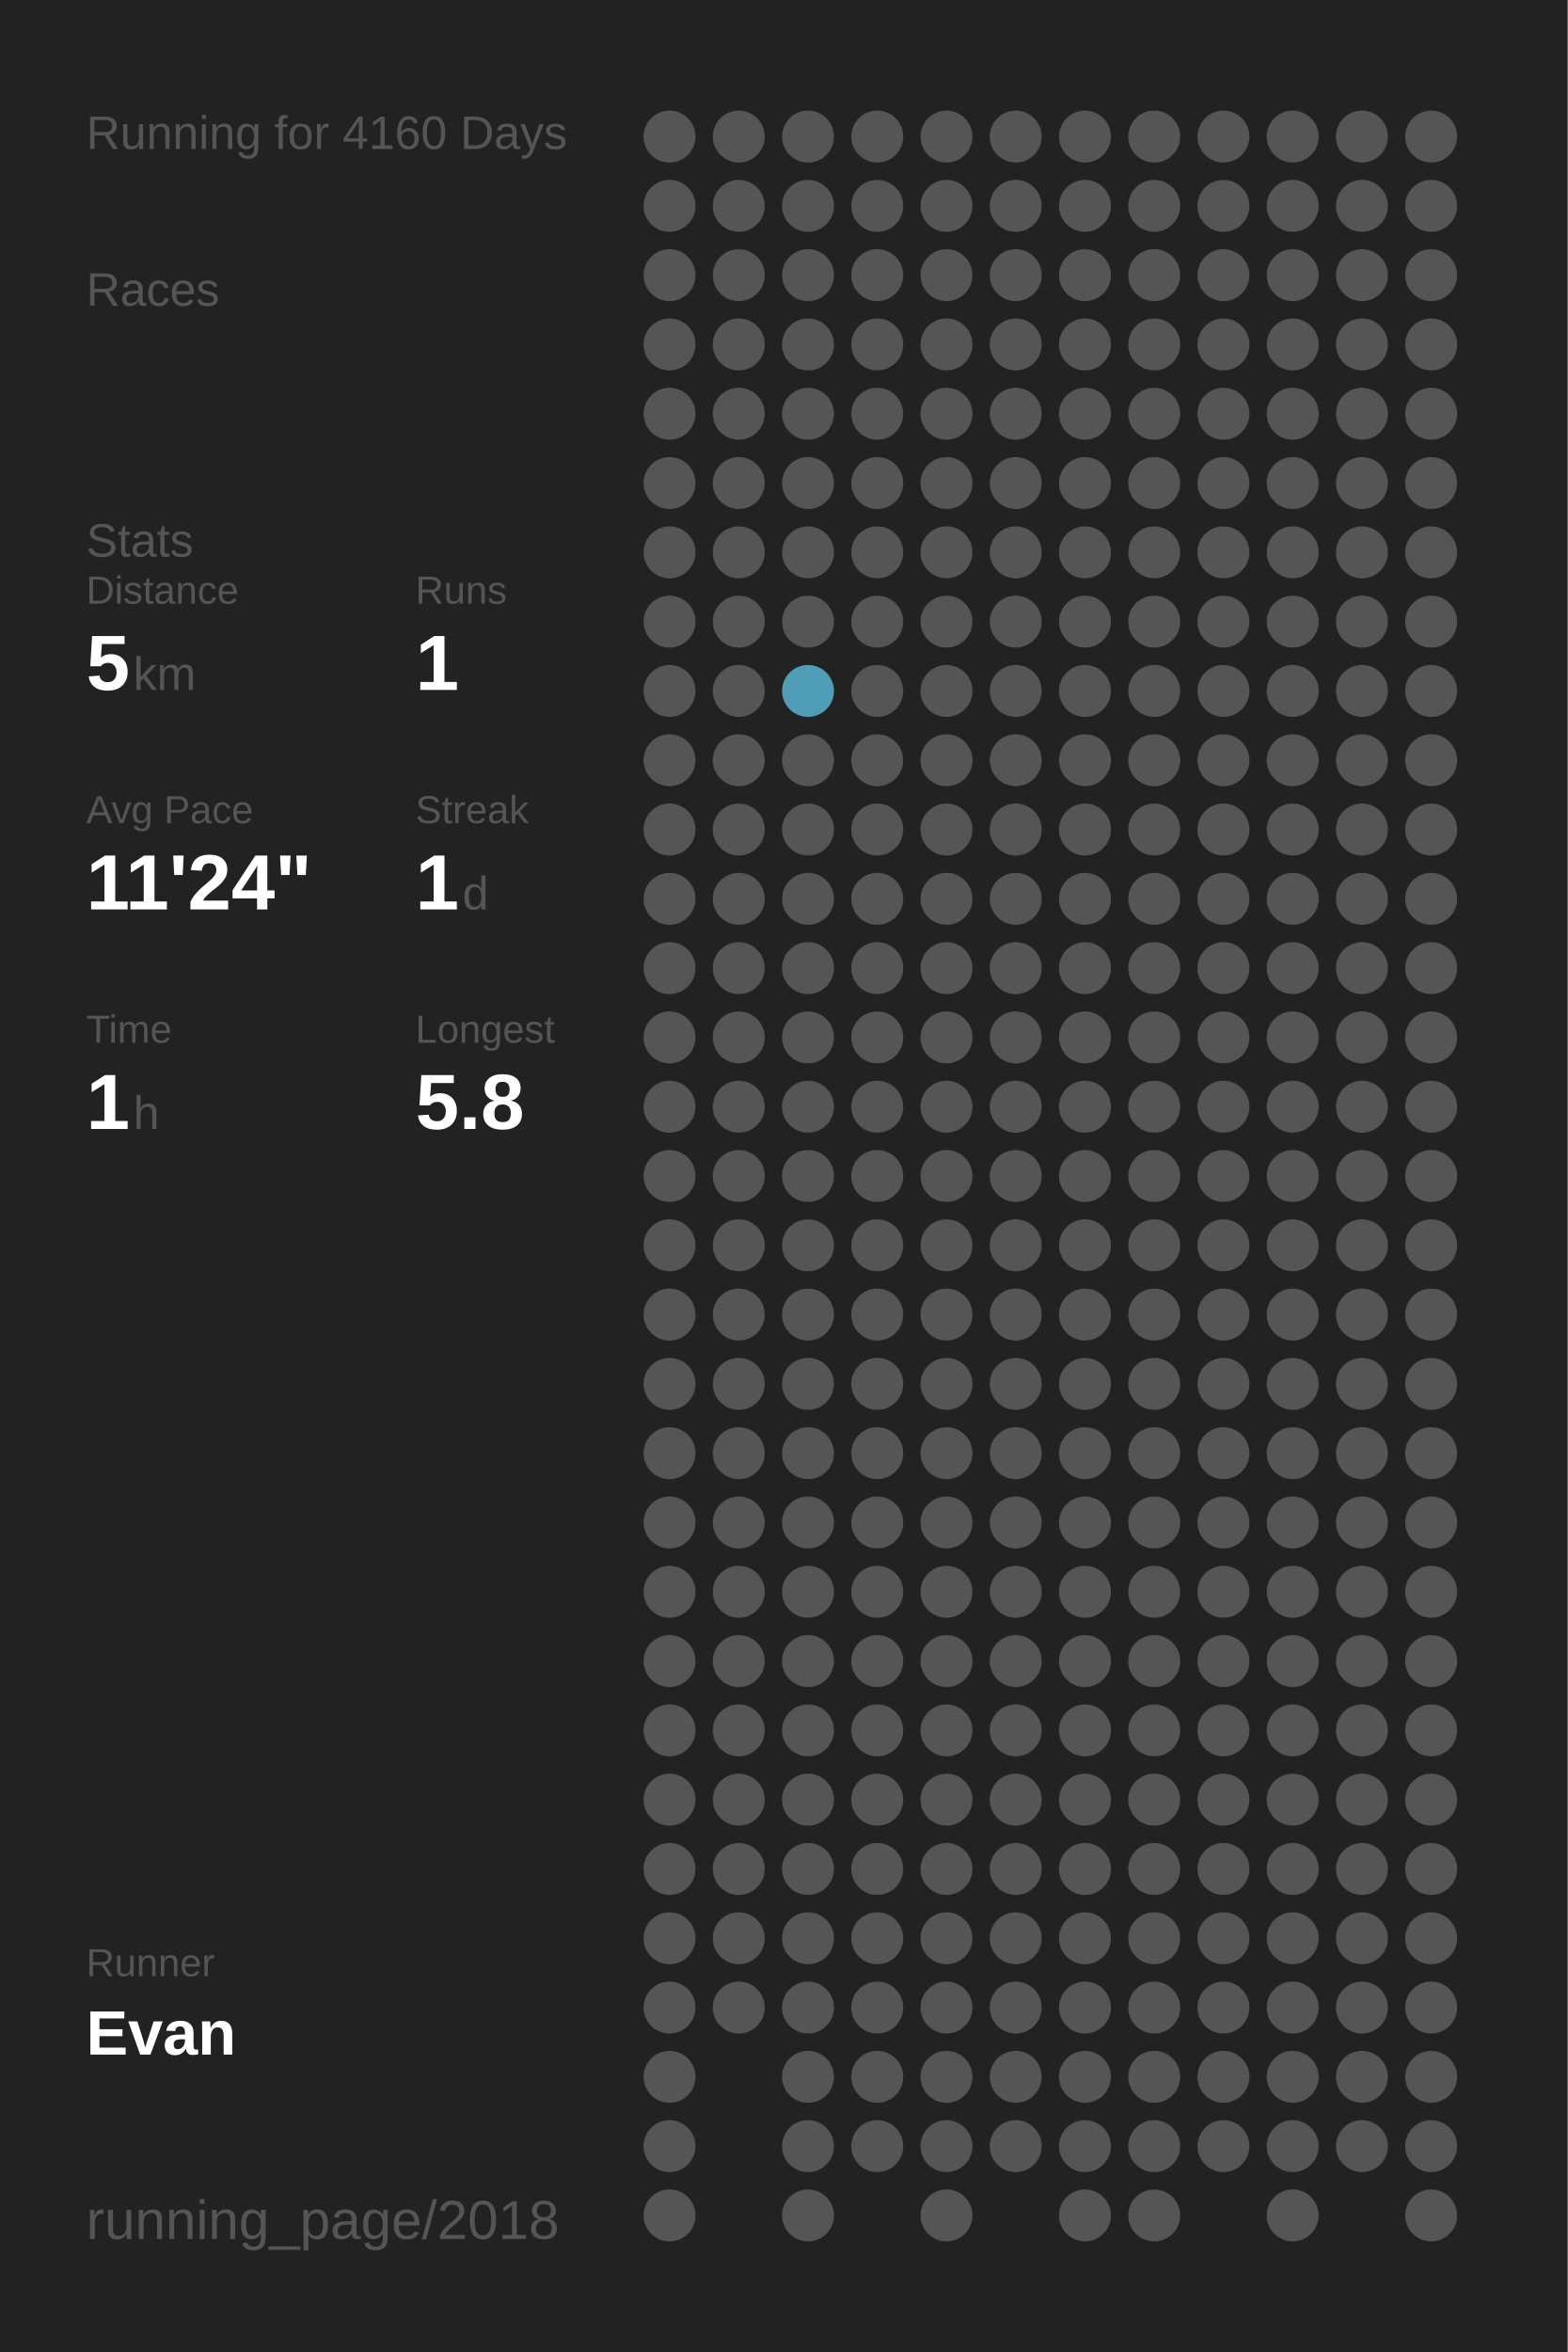
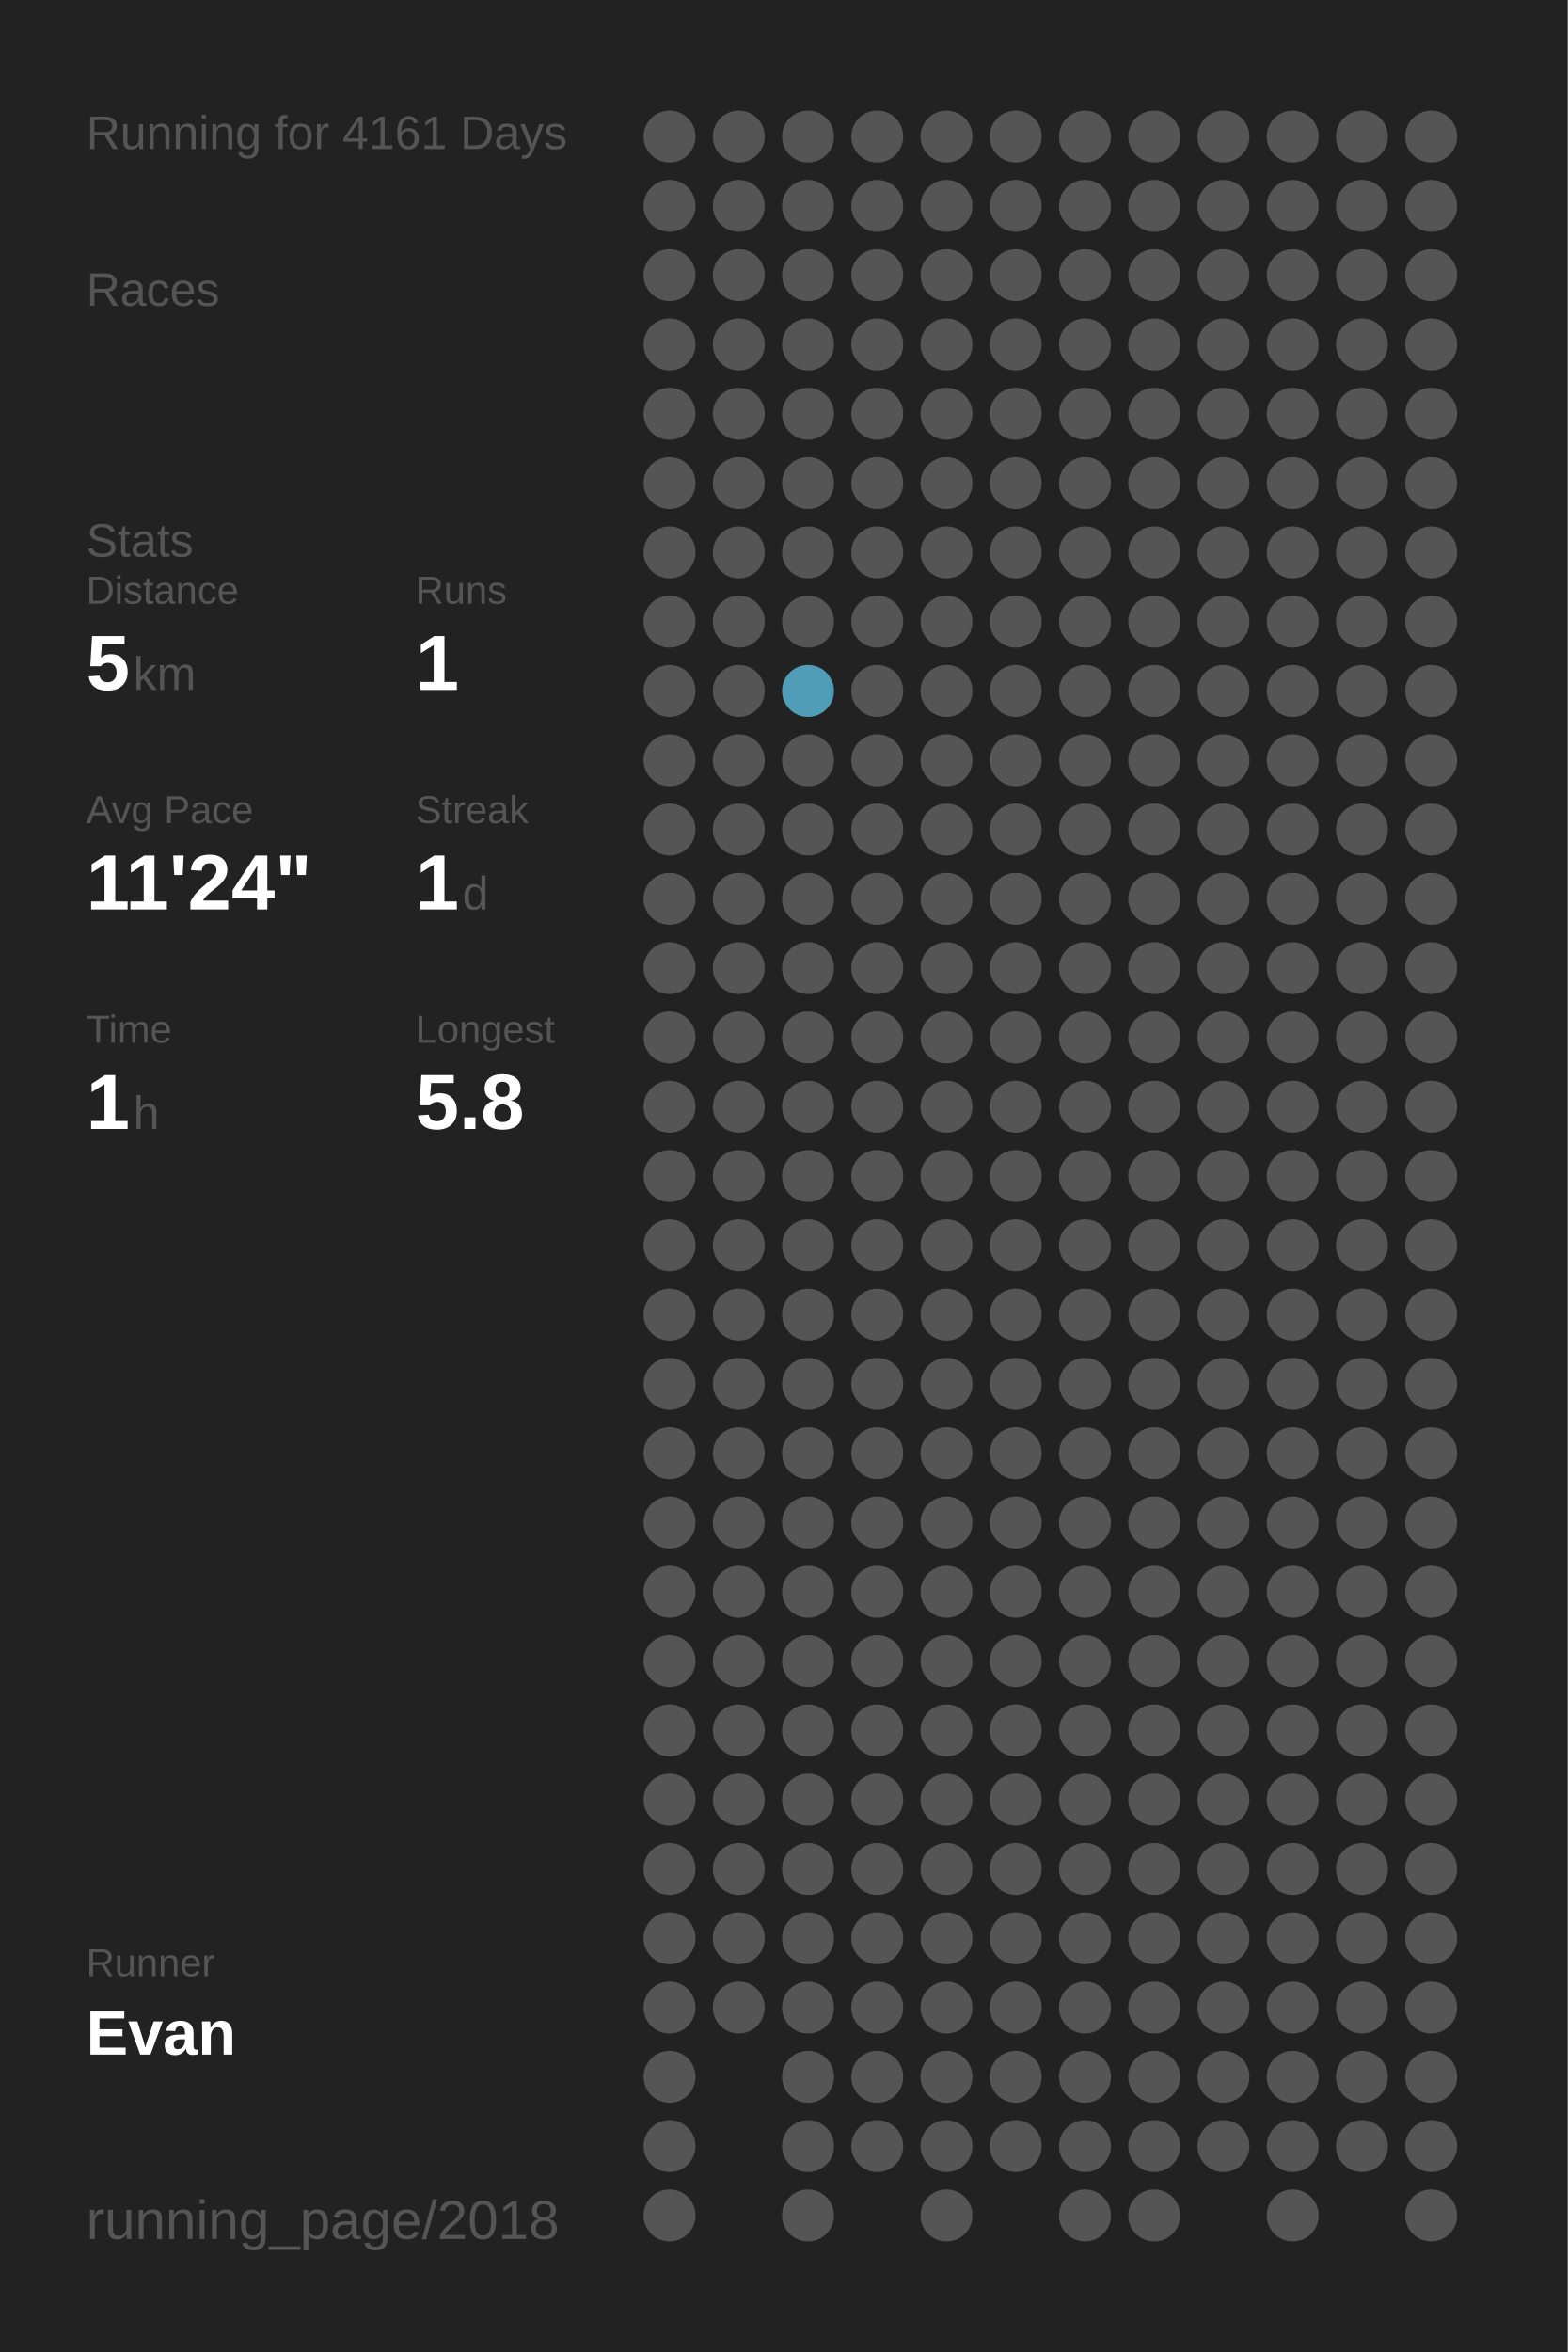
<svg xmlns="http://www.w3.org/2000/svg" baseProfile="full" height="300mm" version="1.1" viewBox="0,0,200,300" width="200mm">
  <defs />
  <rect fill="#222222" height="300" width="200" x="0" y="0" />
-   <text fill="#555555" style="font-size:6px; font-family:Arial;" x="11" y="19">Running for 4160 Days</text>
+   <text fill="#555555" style="font-size:6px; font-family:Arial;" x="11" y="19">Running for 4161 Days</text>
  <text fill="#555555" style="font-size:6px; font-family:Arial;" x="11" y="39">Races</text>
  <text fill="#555555" style="font-size:6px; font-family:Arial;" x="11" y="71">Stats</text>
  <text fill="#555555" style="font-size:5px; font-family:Arial;" x="11" y="77">Distance</text>
  <text fill="#FFFFFF" style="font-size:10px; font-family:Arial; font-weight:bold;" x="11" y="88">5</text>
  <text fill="#555555" style="font-size:6px; font-family:Arial;" x="17" y="88">km</text>
  <text fill="#555555" style="font-size:5px; font-family:Arial;" x="53" y="77">Runs</text>
  <text fill="#FFFFFF" style="font-size:10px; font-family:Arial; font-weight:bold;" x="53" y="88">1</text>
  <text fill="#555555" style="font-size:5px; font-family:Arial;" x="11" y="105">Avg Pace</text>
  <text fill="#FFFFFF" style="font-size:10px; font-family:Arial; font-weight:bold;" x="11" y="116">11'24"</text>
  <text fill="#555555" style="font-size:5px; font-family:Arial;" x="53" y="105">Streak</text>
  <text fill="#FFFFFF" style="font-size:10px; font-family:Arial; font-weight:bold;" x="53" y="116">1</text>
  <text fill="#555555" style="font-size:6px; font-family:Arial;" x="59" y="116">d</text>
  <text fill="#555555" style="font-size:5px; font-family:Arial;" x="11" y="133">Time</text>
  <text fill="#FFFFFF" style="font-size:10px; font-family:Arial; font-weight:bold;" x="11" y="144">1</text>
  <text fill="#555555" style="font-size:6px; font-family:Arial;" x="17" y="144">h</text>
  <text fill="#555555" style="font-size:5px; font-family:Arial;" x="53" y="133">Longest</text>
  <text fill="#FFFFFF" style="font-size:10px; font-family:Arial; font-weight:bold;" x="53" y="144">5.8</text>
  <text fill="#555555" style="font-size:5px; font-family:Arial;" x="11" y="252.065">Runner</text>
  <text fill="#FFFFFF" style="font-size:8px; font-family:Arial; font-weight:bold;" x="11" y="262.065">Evan</text>
  <text fill="#555555" style="font-size:7px; font-family:Arial;" x="11" y="285.581">running_page/2018</text>
  <circle cx="85.417" cy="17.419" fill="#555555" r="3.312" />
  <circle cx="85.417" cy="26.258" fill="#555555" r="3.312" />
  <circle cx="85.417" cy="35.097" fill="#555555" r="3.312" />
  <circle cx="85.417" cy="43.935" fill="#555555" r="3.312" />
  <circle cx="85.417" cy="52.774" fill="#555555" r="3.312" />
  <circle cx="85.417" cy="61.613" fill="#555555" r="3.312" />
  <circle cx="85.417" cy="70.452" fill="#555555" r="3.312" />
  <circle cx="85.417" cy="79.29" fill="#555555" r="3.312" />
  <circle cx="85.417" cy="88.129" fill="#555555" r="3.312" />
  <circle cx="85.417" cy="96.968" fill="#555555" r="3.312" />
  <circle cx="85.417" cy="105.806" fill="#555555" r="3.312" />
  <circle cx="85.417" cy="114.645" fill="#555555" r="3.312" />
  <circle cx="85.417" cy="123.484" fill="#555555" r="3.312" />
  <circle cx="85.417" cy="132.323" fill="#555555" r="3.312" />
  <circle cx="85.417" cy="141.161" fill="#555555" r="3.312" />
  <circle cx="85.417" cy="150" fill="#555555" r="3.312" />
  <circle cx="85.417" cy="158.839" fill="#555555" r="3.312" />
  <circle cx="85.417" cy="167.677" fill="#555555" r="3.312" />
  <circle cx="85.417" cy="176.516" fill="#555555" r="3.312" />
  <circle cx="85.417" cy="185.355" fill="#555555" r="3.312" />
  <circle cx="85.417" cy="194.194" fill="#555555" r="3.312" />
  <circle cx="85.417" cy="203.032" fill="#555555" r="3.312" />
  <circle cx="85.417" cy="211.871" fill="#555555" r="3.312" />
  <circle cx="85.417" cy="220.71" fill="#555555" r="3.312" />
  <circle cx="85.417" cy="229.548" fill="#555555" r="3.312" />
  <circle cx="85.417" cy="238.387" fill="#555555" r="3.312" />
  <circle cx="85.417" cy="247.226" fill="#555555" r="3.312" />
  <circle cx="85.417" cy="256.065" fill="#555555" r="3.312" />
  <circle cx="85.417" cy="264.903" fill="#555555" r="3.312" />
  <circle cx="85.417" cy="273.742" fill="#555555" r="3.312" />
  <circle cx="85.417" cy="282.581" fill="#555555" r="3.312" />
  <circle cx="94.25" cy="17.419" fill="#555555" r="3.312" />
  <circle cx="94.25" cy="26.258" fill="#555555" r="3.312" />
  <circle cx="94.25" cy="35.097" fill="#555555" r="3.312" />
  <circle cx="94.25" cy="43.935" fill="#555555" r="3.312" />
  <circle cx="94.25" cy="52.774" fill="#555555" r="3.312" />
  <circle cx="94.25" cy="61.613" fill="#555555" r="3.312" />
  <circle cx="94.25" cy="70.452" fill="#555555" r="3.312" />
  <circle cx="94.25" cy="79.29" fill="#555555" r="3.312" />
  <circle cx="94.25" cy="88.129" fill="#555555" r="3.312" />
  <circle cx="94.25" cy="96.968" fill="#555555" r="3.312" />
  <circle cx="94.25" cy="105.806" fill="#555555" r="3.312" />
  <circle cx="94.25" cy="114.645" fill="#555555" r="3.312" />
  <circle cx="94.25" cy="123.484" fill="#555555" r="3.312" />
  <circle cx="94.25" cy="132.323" fill="#555555" r="3.312" />
  <circle cx="94.25" cy="141.161" fill="#555555" r="3.312" />
  <circle cx="94.25" cy="150" fill="#555555" r="3.312" />
  <circle cx="94.25" cy="158.839" fill="#555555" r="3.312" />
  <circle cx="94.25" cy="167.677" fill="#555555" r="3.312" />
  <circle cx="94.25" cy="176.516" fill="#555555" r="3.312" />
  <circle cx="94.25" cy="185.355" fill="#555555" r="3.312" />
  <circle cx="94.25" cy="194.194" fill="#555555" r="3.312" />
  <circle cx="94.25" cy="203.032" fill="#555555" r="3.312" />
  <circle cx="94.25" cy="211.871" fill="#555555" r="3.312" />
  <circle cx="94.25" cy="220.71" fill="#555555" r="3.312" />
  <circle cx="94.25" cy="229.548" fill="#555555" r="3.312" />
  <circle cx="94.25" cy="238.387" fill="#555555" r="3.312" />
  <circle cx="94.25" cy="247.226" fill="#555555" r="3.312" />
  <circle cx="94.25" cy="256.065" fill="#555555" r="3.312" />
  <circle cx="103.083" cy="17.419" fill="#555555" r="3.312" />
  <circle cx="103.083" cy="26.258" fill="#555555" r="3.312" />
  <circle cx="103.083" cy="35.097" fill="#555555" r="3.312" />
  <circle cx="103.083" cy="43.935" fill="#555555" r="3.312" />
  <circle cx="103.083" cy="52.774" fill="#555555" r="3.312" />
  <circle cx="103.083" cy="61.613" fill="#555555" r="3.312" />
  <circle cx="103.083" cy="70.452" fill="#555555" r="3.312" />
  <circle cx="103.083" cy="79.29" fill="#555555" r="3.312" />
  <circle cx="103.083" cy="88.129" fill="#509db7" r="3.312" />
  <circle cx="103.083" cy="96.968" fill="#555555" r="3.312" />
  <circle cx="103.083" cy="105.806" fill="#555555" r="3.312" />
  <circle cx="103.083" cy="114.645" fill="#555555" r="3.312" />
  <circle cx="103.083" cy="123.484" fill="#555555" r="3.312" />
  <circle cx="103.083" cy="132.323" fill="#555555" r="3.312" />
  <circle cx="103.083" cy="141.161" fill="#555555" r="3.312" />
  <circle cx="103.083" cy="150" fill="#555555" r="3.312" />
  <circle cx="103.083" cy="158.839" fill="#555555" r="3.312" />
  <circle cx="103.083" cy="167.677" fill="#555555" r="3.312" />
  <circle cx="103.083" cy="176.516" fill="#555555" r="3.312" />
  <circle cx="103.083" cy="185.355" fill="#555555" r="3.312" />
  <circle cx="103.083" cy="194.194" fill="#555555" r="3.312" />
  <circle cx="103.083" cy="203.032" fill="#555555" r="3.312" />
  <circle cx="103.083" cy="211.871" fill="#555555" r="3.312" />
  <circle cx="103.083" cy="220.71" fill="#555555" r="3.312" />
  <circle cx="103.083" cy="229.548" fill="#555555" r="3.312" />
  <circle cx="103.083" cy="238.387" fill="#555555" r="3.312" />
  <circle cx="103.083" cy="247.226" fill="#555555" r="3.312" />
  <circle cx="103.083" cy="256.065" fill="#555555" r="3.312" />
  <circle cx="103.083" cy="264.903" fill="#555555" r="3.312" />
  <circle cx="103.083" cy="273.742" fill="#555555" r="3.312" />
  <circle cx="103.083" cy="282.581" fill="#555555" r="3.312" />
  <circle cx="111.917" cy="17.419" fill="#555555" r="3.312" />
  <circle cx="111.917" cy="26.258" fill="#555555" r="3.312" />
  <circle cx="111.917" cy="35.097" fill="#555555" r="3.312" />
  <circle cx="111.917" cy="43.935" fill="#555555" r="3.312" />
  <circle cx="111.917" cy="52.774" fill="#555555" r="3.312" />
  <circle cx="111.917" cy="61.613" fill="#555555" r="3.312" />
  <circle cx="111.917" cy="70.452" fill="#555555" r="3.312" />
  <circle cx="111.917" cy="79.29" fill="#555555" r="3.312" />
  <circle cx="111.917" cy="88.129" fill="#555555" r="3.312" />
  <circle cx="111.917" cy="96.968" fill="#555555" r="3.312" />
  <circle cx="111.917" cy="105.806" fill="#555555" r="3.312" />
  <circle cx="111.917" cy="114.645" fill="#555555" r="3.312" />
  <circle cx="111.917" cy="123.484" fill="#555555" r="3.312" />
  <circle cx="111.917" cy="132.323" fill="#555555" r="3.312" />
  <circle cx="111.917" cy="141.161" fill="#555555" r="3.312" />
  <circle cx="111.917" cy="150" fill="#555555" r="3.312" />
  <circle cx="111.917" cy="158.839" fill="#555555" r="3.312" />
  <circle cx="111.917" cy="167.677" fill="#555555" r="3.312" />
  <circle cx="111.917" cy="176.516" fill="#555555" r="3.312" />
  <circle cx="111.917" cy="185.355" fill="#555555" r="3.312" />
  <circle cx="111.917" cy="194.194" fill="#555555" r="3.312" />
  <circle cx="111.917" cy="203.032" fill="#555555" r="3.312" />
  <circle cx="111.917" cy="211.871" fill="#555555" r="3.312" />
  <circle cx="111.917" cy="220.71" fill="#555555" r="3.312" />
  <circle cx="111.917" cy="229.548" fill="#555555" r="3.312" />
  <circle cx="111.917" cy="238.387" fill="#555555" r="3.312" />
  <circle cx="111.917" cy="247.226" fill="#555555" r="3.312" />
  <circle cx="111.917" cy="256.065" fill="#555555" r="3.312" />
  <circle cx="111.917" cy="264.903" fill="#555555" r="3.312" />
  <circle cx="111.917" cy="273.742" fill="#555555" r="3.312" />
  <circle cx="120.75" cy="17.419" fill="#555555" r="3.312" />
  <circle cx="120.75" cy="26.258" fill="#555555" r="3.312" />
  <circle cx="120.75" cy="35.097" fill="#555555" r="3.312" />
  <circle cx="120.75" cy="43.935" fill="#555555" r="3.312" />
  <circle cx="120.75" cy="52.774" fill="#555555" r="3.312" />
  <circle cx="120.75" cy="61.613" fill="#555555" r="3.312" />
  <circle cx="120.75" cy="70.452" fill="#555555" r="3.312" />
  <circle cx="120.75" cy="79.29" fill="#555555" r="3.312" />
  <circle cx="120.75" cy="88.129" fill="#555555" r="3.312" />
  <circle cx="120.75" cy="96.968" fill="#555555" r="3.312" />
  <circle cx="120.75" cy="105.806" fill="#555555" r="3.312" />
  <circle cx="120.75" cy="114.645" fill="#555555" r="3.312" />
  <circle cx="120.75" cy="123.484" fill="#555555" r="3.312" />
  <circle cx="120.75" cy="132.323" fill="#555555" r="3.312" />
  <circle cx="120.75" cy="141.161" fill="#555555" r="3.312" />
  <circle cx="120.75" cy="150" fill="#555555" r="3.312" />
  <circle cx="120.75" cy="158.839" fill="#555555" r="3.312" />
  <circle cx="120.75" cy="167.677" fill="#555555" r="3.312" />
  <circle cx="120.75" cy="176.516" fill="#555555" r="3.312" />
  <circle cx="120.75" cy="185.355" fill="#555555" r="3.312" />
  <circle cx="120.75" cy="194.194" fill="#555555" r="3.312" />
  <circle cx="120.75" cy="203.032" fill="#555555" r="3.312" />
  <circle cx="120.75" cy="211.871" fill="#555555" r="3.312" />
  <circle cx="120.75" cy="220.71" fill="#555555" r="3.312" />
  <circle cx="120.75" cy="229.548" fill="#555555" r="3.312" />
  <circle cx="120.75" cy="238.387" fill="#555555" r="3.312" />
  <circle cx="120.75" cy="247.226" fill="#555555" r="3.312" />
  <circle cx="120.75" cy="256.065" fill="#555555" r="3.312" />
  <circle cx="120.75" cy="264.903" fill="#555555" r="3.312" />
  <circle cx="120.75" cy="273.742" fill="#555555" r="3.312" />
  <circle cx="120.75" cy="282.581" fill="#555555" r="3.312" />
  <circle cx="129.583" cy="17.419" fill="#555555" r="3.312" />
  <circle cx="129.583" cy="26.258" fill="#555555" r="3.312" />
  <circle cx="129.583" cy="35.097" fill="#555555" r="3.312" />
  <circle cx="129.583" cy="43.935" fill="#555555" r="3.312" />
  <circle cx="129.583" cy="52.774" fill="#555555" r="3.312" />
  <circle cx="129.583" cy="61.613" fill="#555555" r="3.312" />
  <circle cx="129.583" cy="70.452" fill="#555555" r="3.312" />
  <circle cx="129.583" cy="79.29" fill="#555555" r="3.312" />
  <circle cx="129.583" cy="88.129" fill="#555555" r="3.312" />
  <circle cx="129.583" cy="96.968" fill="#555555" r="3.312" />
  <circle cx="129.583" cy="105.806" fill="#555555" r="3.312" />
  <circle cx="129.583" cy="114.645" fill="#555555" r="3.312" />
  <circle cx="129.583" cy="123.484" fill="#555555" r="3.312" />
  <circle cx="129.583" cy="132.323" fill="#555555" r="3.312" />
  <circle cx="129.583" cy="141.161" fill="#555555" r="3.312" />
  <circle cx="129.583" cy="150" fill="#555555" r="3.312" />
  <circle cx="129.583" cy="158.839" fill="#555555" r="3.312" />
  <circle cx="129.583" cy="167.677" fill="#555555" r="3.312" />
  <circle cx="129.583" cy="176.516" fill="#555555" r="3.312" />
  <circle cx="129.583" cy="185.355" fill="#555555" r="3.312" />
  <circle cx="129.583" cy="194.194" fill="#555555" r="3.312" />
  <circle cx="129.583" cy="203.032" fill="#555555" r="3.312" />
  <circle cx="129.583" cy="211.871" fill="#555555" r="3.312" />
  <circle cx="129.583" cy="220.71" fill="#555555" r="3.312" />
  <circle cx="129.583" cy="229.548" fill="#555555" r="3.312" />
  <circle cx="129.583" cy="238.387" fill="#555555" r="3.312" />
  <circle cx="129.583" cy="247.226" fill="#555555" r="3.312" />
  <circle cx="129.583" cy="256.065" fill="#555555" r="3.312" />
  <circle cx="129.583" cy="264.903" fill="#555555" r="3.312" />
  <circle cx="129.583" cy="273.742" fill="#555555" r="3.312" />
  <circle cx="138.417" cy="17.419" fill="#555555" r="3.312" />
  <circle cx="138.417" cy="26.258" fill="#555555" r="3.312" />
  <circle cx="138.417" cy="35.097" fill="#555555" r="3.312" />
  <circle cx="138.417" cy="43.935" fill="#555555" r="3.312" />
  <circle cx="138.417" cy="52.774" fill="#555555" r="3.312" />
  <circle cx="138.417" cy="61.613" fill="#555555" r="3.312" />
  <circle cx="138.417" cy="70.452" fill="#555555" r="3.312" />
  <circle cx="138.417" cy="79.29" fill="#555555" r="3.312" />
  <circle cx="138.417" cy="88.129" fill="#555555" r="3.312" />
  <circle cx="138.417" cy="96.968" fill="#555555" r="3.312" />
  <circle cx="138.417" cy="105.806" fill="#555555" r="3.312" />
  <circle cx="138.417" cy="114.645" fill="#555555" r="3.312" />
  <circle cx="138.417" cy="123.484" fill="#555555" r="3.312" />
  <circle cx="138.417" cy="132.323" fill="#555555" r="3.312" />
  <circle cx="138.417" cy="141.161" fill="#555555" r="3.312" />
  <circle cx="138.417" cy="150" fill="#555555" r="3.312" />
  <circle cx="138.417" cy="158.839" fill="#555555" r="3.312" />
  <circle cx="138.417" cy="167.677" fill="#555555" r="3.312" />
  <circle cx="138.417" cy="176.516" fill="#555555" r="3.312" />
  <circle cx="138.417" cy="185.355" fill="#555555" r="3.312" />
  <circle cx="138.417" cy="194.194" fill="#555555" r="3.312" />
  <circle cx="138.417" cy="203.032" fill="#555555" r="3.312" />
  <circle cx="138.417" cy="211.871" fill="#555555" r="3.312" />
  <circle cx="138.417" cy="220.71" fill="#555555" r="3.312" />
  <circle cx="138.417" cy="229.548" fill="#555555" r="3.312" />
  <circle cx="138.417" cy="238.387" fill="#555555" r="3.312" />
  <circle cx="138.417" cy="247.226" fill="#555555" r="3.312" />
  <circle cx="138.417" cy="256.065" fill="#555555" r="3.312" />
  <circle cx="138.417" cy="264.903" fill="#555555" r="3.312" />
  <circle cx="138.417" cy="273.742" fill="#555555" r="3.312" />
  <circle cx="138.417" cy="282.581" fill="#555555" r="3.312" />
  <circle cx="147.25" cy="17.419" fill="#555555" r="3.312" />
  <circle cx="147.25" cy="26.258" fill="#555555" r="3.312" />
  <circle cx="147.25" cy="35.097" fill="#555555" r="3.312" />
  <circle cx="147.25" cy="43.935" fill="#555555" r="3.312" />
  <circle cx="147.25" cy="52.774" fill="#555555" r="3.312" />
  <circle cx="147.25" cy="61.613" fill="#555555" r="3.312" />
  <circle cx="147.25" cy="70.452" fill="#555555" r="3.312" />
  <circle cx="147.25" cy="79.29" fill="#555555" r="3.312" />
  <circle cx="147.25" cy="88.129" fill="#555555" r="3.312" />
  <circle cx="147.25" cy="96.968" fill="#555555" r="3.312" />
  <circle cx="147.25" cy="105.806" fill="#555555" r="3.312" />
  <circle cx="147.25" cy="114.645" fill="#555555" r="3.312" />
  <circle cx="147.25" cy="123.484" fill="#555555" r="3.312" />
  <circle cx="147.25" cy="132.323" fill="#555555" r="3.312" />
  <circle cx="147.25" cy="141.161" fill="#555555" r="3.312" />
  <circle cx="147.25" cy="150" fill="#555555" r="3.312" />
  <circle cx="147.25" cy="158.839" fill="#555555" r="3.312" />
  <circle cx="147.25" cy="167.677" fill="#555555" r="3.312" />
  <circle cx="147.25" cy="176.516" fill="#555555" r="3.312" />
  <circle cx="147.25" cy="185.355" fill="#555555" r="3.312" />
  <circle cx="147.25" cy="194.194" fill="#555555" r="3.312" />
  <circle cx="147.25" cy="203.032" fill="#555555" r="3.312" />
  <circle cx="147.25" cy="211.871" fill="#555555" r="3.312" />
  <circle cx="147.25" cy="220.71" fill="#555555" r="3.312" />
  <circle cx="147.25" cy="229.548" fill="#555555" r="3.312" />
  <circle cx="147.25" cy="238.387" fill="#555555" r="3.312" />
  <circle cx="147.25" cy="247.226" fill="#555555" r="3.312" />
  <circle cx="147.25" cy="256.065" fill="#555555" r="3.312" />
  <circle cx="147.25" cy="264.903" fill="#555555" r="3.312" />
  <circle cx="147.25" cy="273.742" fill="#555555" r="3.312" />
  <circle cx="147.25" cy="282.581" fill="#555555" r="3.312" />
  <circle cx="156.083" cy="17.419" fill="#555555" r="3.312" />
  <circle cx="156.083" cy="26.258" fill="#555555" r="3.312" />
  <circle cx="156.083" cy="35.097" fill="#555555" r="3.312" />
  <circle cx="156.083" cy="43.935" fill="#555555" r="3.312" />
  <circle cx="156.083" cy="52.774" fill="#555555" r="3.312" />
  <circle cx="156.083" cy="61.613" fill="#555555" r="3.312" />
  <circle cx="156.083" cy="70.452" fill="#555555" r="3.312" />
  <circle cx="156.083" cy="79.29" fill="#555555" r="3.312" />
  <circle cx="156.083" cy="88.129" fill="#555555" r="3.312" />
  <circle cx="156.083" cy="96.968" fill="#555555" r="3.312" />
  <circle cx="156.083" cy="105.806" fill="#555555" r="3.312" />
  <circle cx="156.083" cy="114.645" fill="#555555" r="3.312" />
  <circle cx="156.083" cy="123.484" fill="#555555" r="3.312" />
  <circle cx="156.083" cy="132.323" fill="#555555" r="3.312" />
  <circle cx="156.083" cy="141.161" fill="#555555" r="3.312" />
  <circle cx="156.083" cy="150" fill="#555555" r="3.312" />
  <circle cx="156.083" cy="158.839" fill="#555555" r="3.312" />
  <circle cx="156.083" cy="167.677" fill="#555555" r="3.312" />
  <circle cx="156.083" cy="176.516" fill="#555555" r="3.312" />
  <circle cx="156.083" cy="185.355" fill="#555555" r="3.312" />
  <circle cx="156.083" cy="194.194" fill="#555555" r="3.312" />
  <circle cx="156.083" cy="203.032" fill="#555555" r="3.312" />
  <circle cx="156.083" cy="211.871" fill="#555555" r="3.312" />
  <circle cx="156.083" cy="220.71" fill="#555555" r="3.312" />
  <circle cx="156.083" cy="229.548" fill="#555555" r="3.312" />
  <circle cx="156.083" cy="238.387" fill="#555555" r="3.312" />
  <circle cx="156.083" cy="247.226" fill="#555555" r="3.312" />
  <circle cx="156.083" cy="256.065" fill="#555555" r="3.312" />
  <circle cx="156.083" cy="264.903" fill="#555555" r="3.312" />
  <circle cx="156.083" cy="273.742" fill="#555555" r="3.312" />
  <circle cx="164.917" cy="17.419" fill="#555555" r="3.312" />
  <circle cx="164.917" cy="26.258" fill="#555555" r="3.312" />
  <circle cx="164.917" cy="35.097" fill="#555555" r="3.312" />
  <circle cx="164.917" cy="43.935" fill="#555555" r="3.312" />
  <circle cx="164.917" cy="52.774" fill="#555555" r="3.312" />
  <circle cx="164.917" cy="61.613" fill="#555555" r="3.312" />
  <circle cx="164.917" cy="70.452" fill="#555555" r="3.312" />
  <circle cx="164.917" cy="79.29" fill="#555555" r="3.312" />
  <circle cx="164.917" cy="88.129" fill="#555555" r="3.312" />
  <circle cx="164.917" cy="96.968" fill="#555555" r="3.312" />
  <circle cx="164.917" cy="105.806" fill="#555555" r="3.312" />
  <circle cx="164.917" cy="114.645" fill="#555555" r="3.312" />
  <circle cx="164.917" cy="123.484" fill="#555555" r="3.312" />
  <circle cx="164.917" cy="132.323" fill="#555555" r="3.312" />
  <circle cx="164.917" cy="141.161" fill="#555555" r="3.312" />
  <circle cx="164.917" cy="150" fill="#555555" r="3.312" />
  <circle cx="164.917" cy="158.839" fill="#555555" r="3.312" />
  <circle cx="164.917" cy="167.677" fill="#555555" r="3.312" />
  <circle cx="164.917" cy="176.516" fill="#555555" r="3.312" />
  <circle cx="164.917" cy="185.355" fill="#555555" r="3.312" />
  <circle cx="164.917" cy="194.194" fill="#555555" r="3.312" />
  <circle cx="164.917" cy="203.032" fill="#555555" r="3.312" />
  <circle cx="164.917" cy="211.871" fill="#555555" r="3.312" />
  <circle cx="164.917" cy="220.71" fill="#555555" r="3.312" />
  <circle cx="164.917" cy="229.548" fill="#555555" r="3.312" />
  <circle cx="164.917" cy="238.387" fill="#555555" r="3.312" />
  <circle cx="164.917" cy="247.226" fill="#555555" r="3.312" />
  <circle cx="164.917" cy="256.065" fill="#555555" r="3.312" />
  <circle cx="164.917" cy="264.903" fill="#555555" r="3.312" />
  <circle cx="164.917" cy="273.742" fill="#555555" r="3.312" />
  <circle cx="164.917" cy="282.581" fill="#555555" r="3.312" />
  <circle cx="173.75" cy="17.419" fill="#555555" r="3.312" />
  <circle cx="173.75" cy="26.258" fill="#555555" r="3.312" />
  <circle cx="173.75" cy="35.097" fill="#555555" r="3.312" />
  <circle cx="173.75" cy="43.935" fill="#555555" r="3.312" />
  <circle cx="173.75" cy="52.774" fill="#555555" r="3.312" />
  <circle cx="173.75" cy="61.613" fill="#555555" r="3.312" />
  <circle cx="173.75" cy="70.452" fill="#555555" r="3.312" />
  <circle cx="173.75" cy="79.29" fill="#555555" r="3.312" />
  <circle cx="173.75" cy="88.129" fill="#555555" r="3.312" />
  <circle cx="173.75" cy="96.968" fill="#555555" r="3.312" />
  <circle cx="173.75" cy="105.806" fill="#555555" r="3.312" />
  <circle cx="173.75" cy="114.645" fill="#555555" r="3.312" />
  <circle cx="173.75" cy="123.484" fill="#555555" r="3.312" />
  <circle cx="173.75" cy="132.323" fill="#555555" r="3.312" />
  <circle cx="173.75" cy="141.161" fill="#555555" r="3.312" />
  <circle cx="173.75" cy="150" fill="#555555" r="3.312" />
  <circle cx="173.75" cy="158.839" fill="#555555" r="3.312" />
  <circle cx="173.75" cy="167.677" fill="#555555" r="3.312" />
  <circle cx="173.75" cy="176.516" fill="#555555" r="3.312" />
  <circle cx="173.75" cy="185.355" fill="#555555" r="3.312" />
  <circle cx="173.75" cy="194.194" fill="#555555" r="3.312" />
  <circle cx="173.75" cy="203.032" fill="#555555" r="3.312" />
  <circle cx="173.75" cy="211.871" fill="#555555" r="3.312" />
  <circle cx="173.75" cy="220.71" fill="#555555" r="3.312" />
  <circle cx="173.75" cy="229.548" fill="#555555" r="3.312" />
  <circle cx="173.75" cy="238.387" fill="#555555" r="3.312" />
  <circle cx="173.75" cy="247.226" fill="#555555" r="3.312" />
  <circle cx="173.75" cy="256.065" fill="#555555" r="3.312" />
  <circle cx="173.75" cy="264.903" fill="#555555" r="3.312" />
  <circle cx="173.75" cy="273.742" fill="#555555" r="3.312" />
  <circle cx="182.583" cy="17.419" fill="#555555" r="3.312" />
  <circle cx="182.583" cy="26.258" fill="#555555" r="3.312" />
  <circle cx="182.583" cy="35.097" fill="#555555" r="3.312" />
  <circle cx="182.583" cy="43.935" fill="#555555" r="3.312" />
  <circle cx="182.583" cy="52.774" fill="#555555" r="3.312" />
  <circle cx="182.583" cy="61.613" fill="#555555" r="3.312" />
  <circle cx="182.583" cy="70.452" fill="#555555" r="3.312" />
  <circle cx="182.583" cy="79.29" fill="#555555" r="3.312" />
  <circle cx="182.583" cy="88.129" fill="#555555" r="3.312" />
  <circle cx="182.583" cy="96.968" fill="#555555" r="3.312" />
  <circle cx="182.583" cy="105.806" fill="#555555" r="3.312" />
  <circle cx="182.583" cy="114.645" fill="#555555" r="3.312" />
  <circle cx="182.583" cy="123.484" fill="#555555" r="3.312" />
  <circle cx="182.583" cy="132.323" fill="#555555" r="3.312" />
  <circle cx="182.583" cy="141.161" fill="#555555" r="3.312" />
  <circle cx="182.583" cy="150" fill="#555555" r="3.312" />
  <circle cx="182.583" cy="158.839" fill="#555555" r="3.312" />
  <circle cx="182.583" cy="167.677" fill="#555555" r="3.312" />
  <circle cx="182.583" cy="176.516" fill="#555555" r="3.312" />
  <circle cx="182.583" cy="185.355" fill="#555555" r="3.312" />
  <circle cx="182.583" cy="194.194" fill="#555555" r="3.312" />
  <circle cx="182.583" cy="203.032" fill="#555555" r="3.312" />
  <circle cx="182.583" cy="211.871" fill="#555555" r="3.312" />
  <circle cx="182.583" cy="220.71" fill="#555555" r="3.312" />
  <circle cx="182.583" cy="229.548" fill="#555555" r="3.312" />
  <circle cx="182.583" cy="238.387" fill="#555555" r="3.312" />
  <circle cx="182.583" cy="247.226" fill="#555555" r="3.312" />
  <circle cx="182.583" cy="256.065" fill="#555555" r="3.312" />
  <circle cx="182.583" cy="264.903" fill="#555555" r="3.312" />
  <circle cx="182.583" cy="273.742" fill="#555555" r="3.312" />
  <circle cx="182.583" cy="282.581" fill="#555555" r="3.312" />
</svg>
